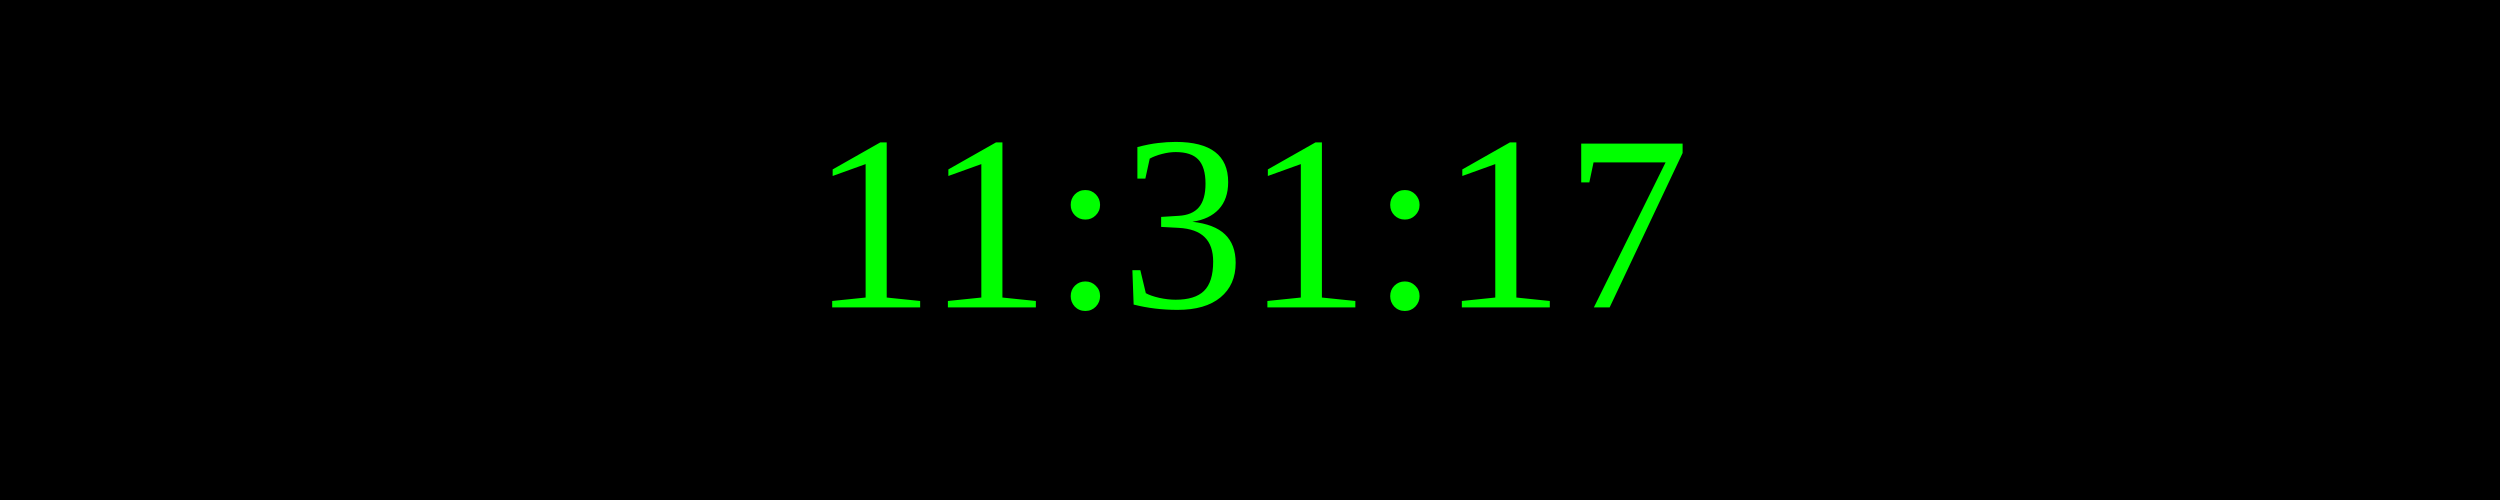
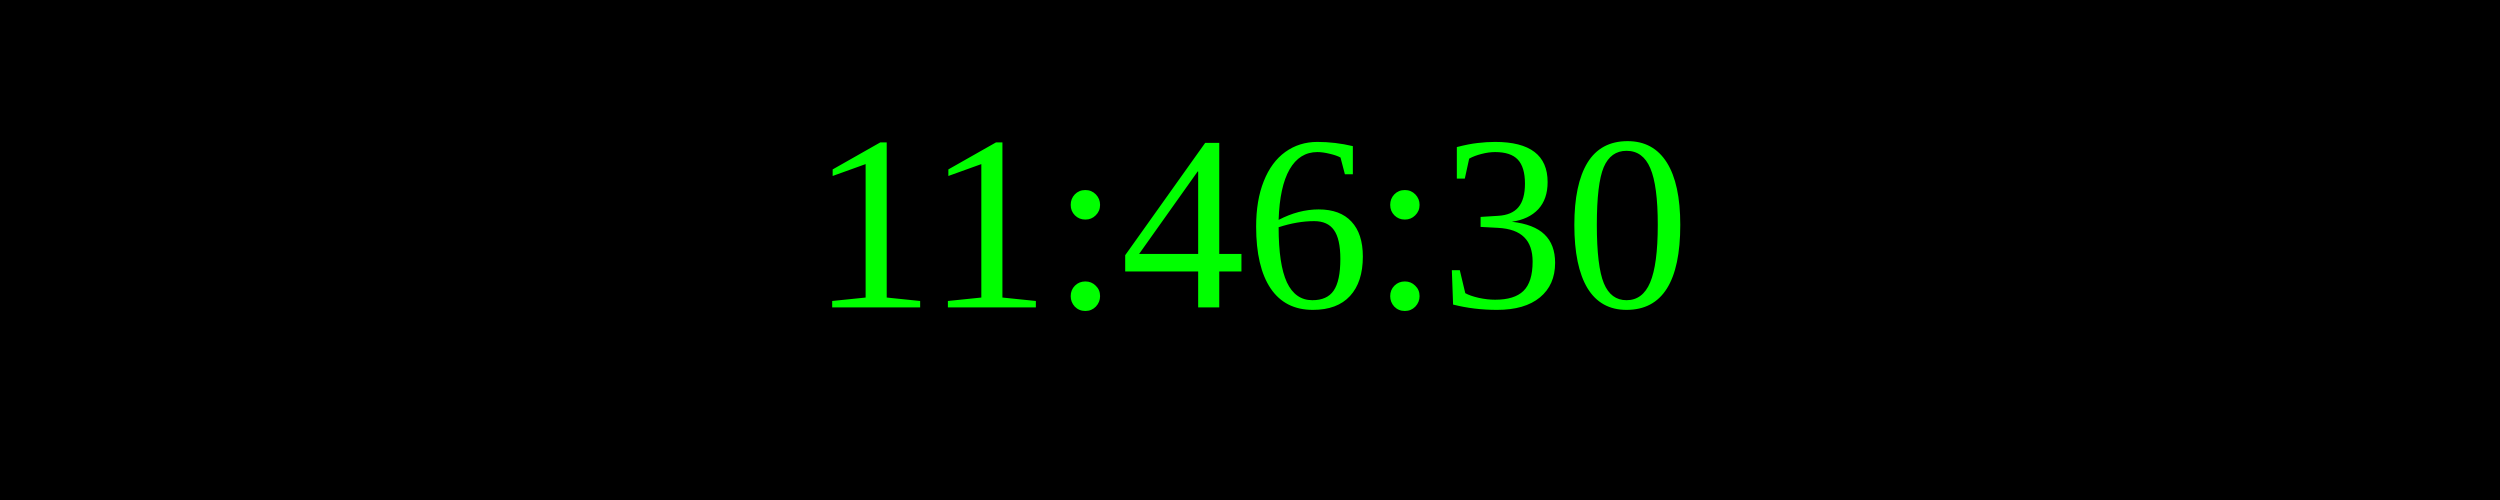
<svg xmlns="http://www.w3.org/2000/svg" width="250" height="50">
  <rect width="100%" height="100%" fill="black" />
  <text x="50%" y="50%" font-size="25" fill="lime" text-anchor="middle" dominant-baseline="middle">
- 11:31:17
+ 11:46:30
</text>
</svg>
